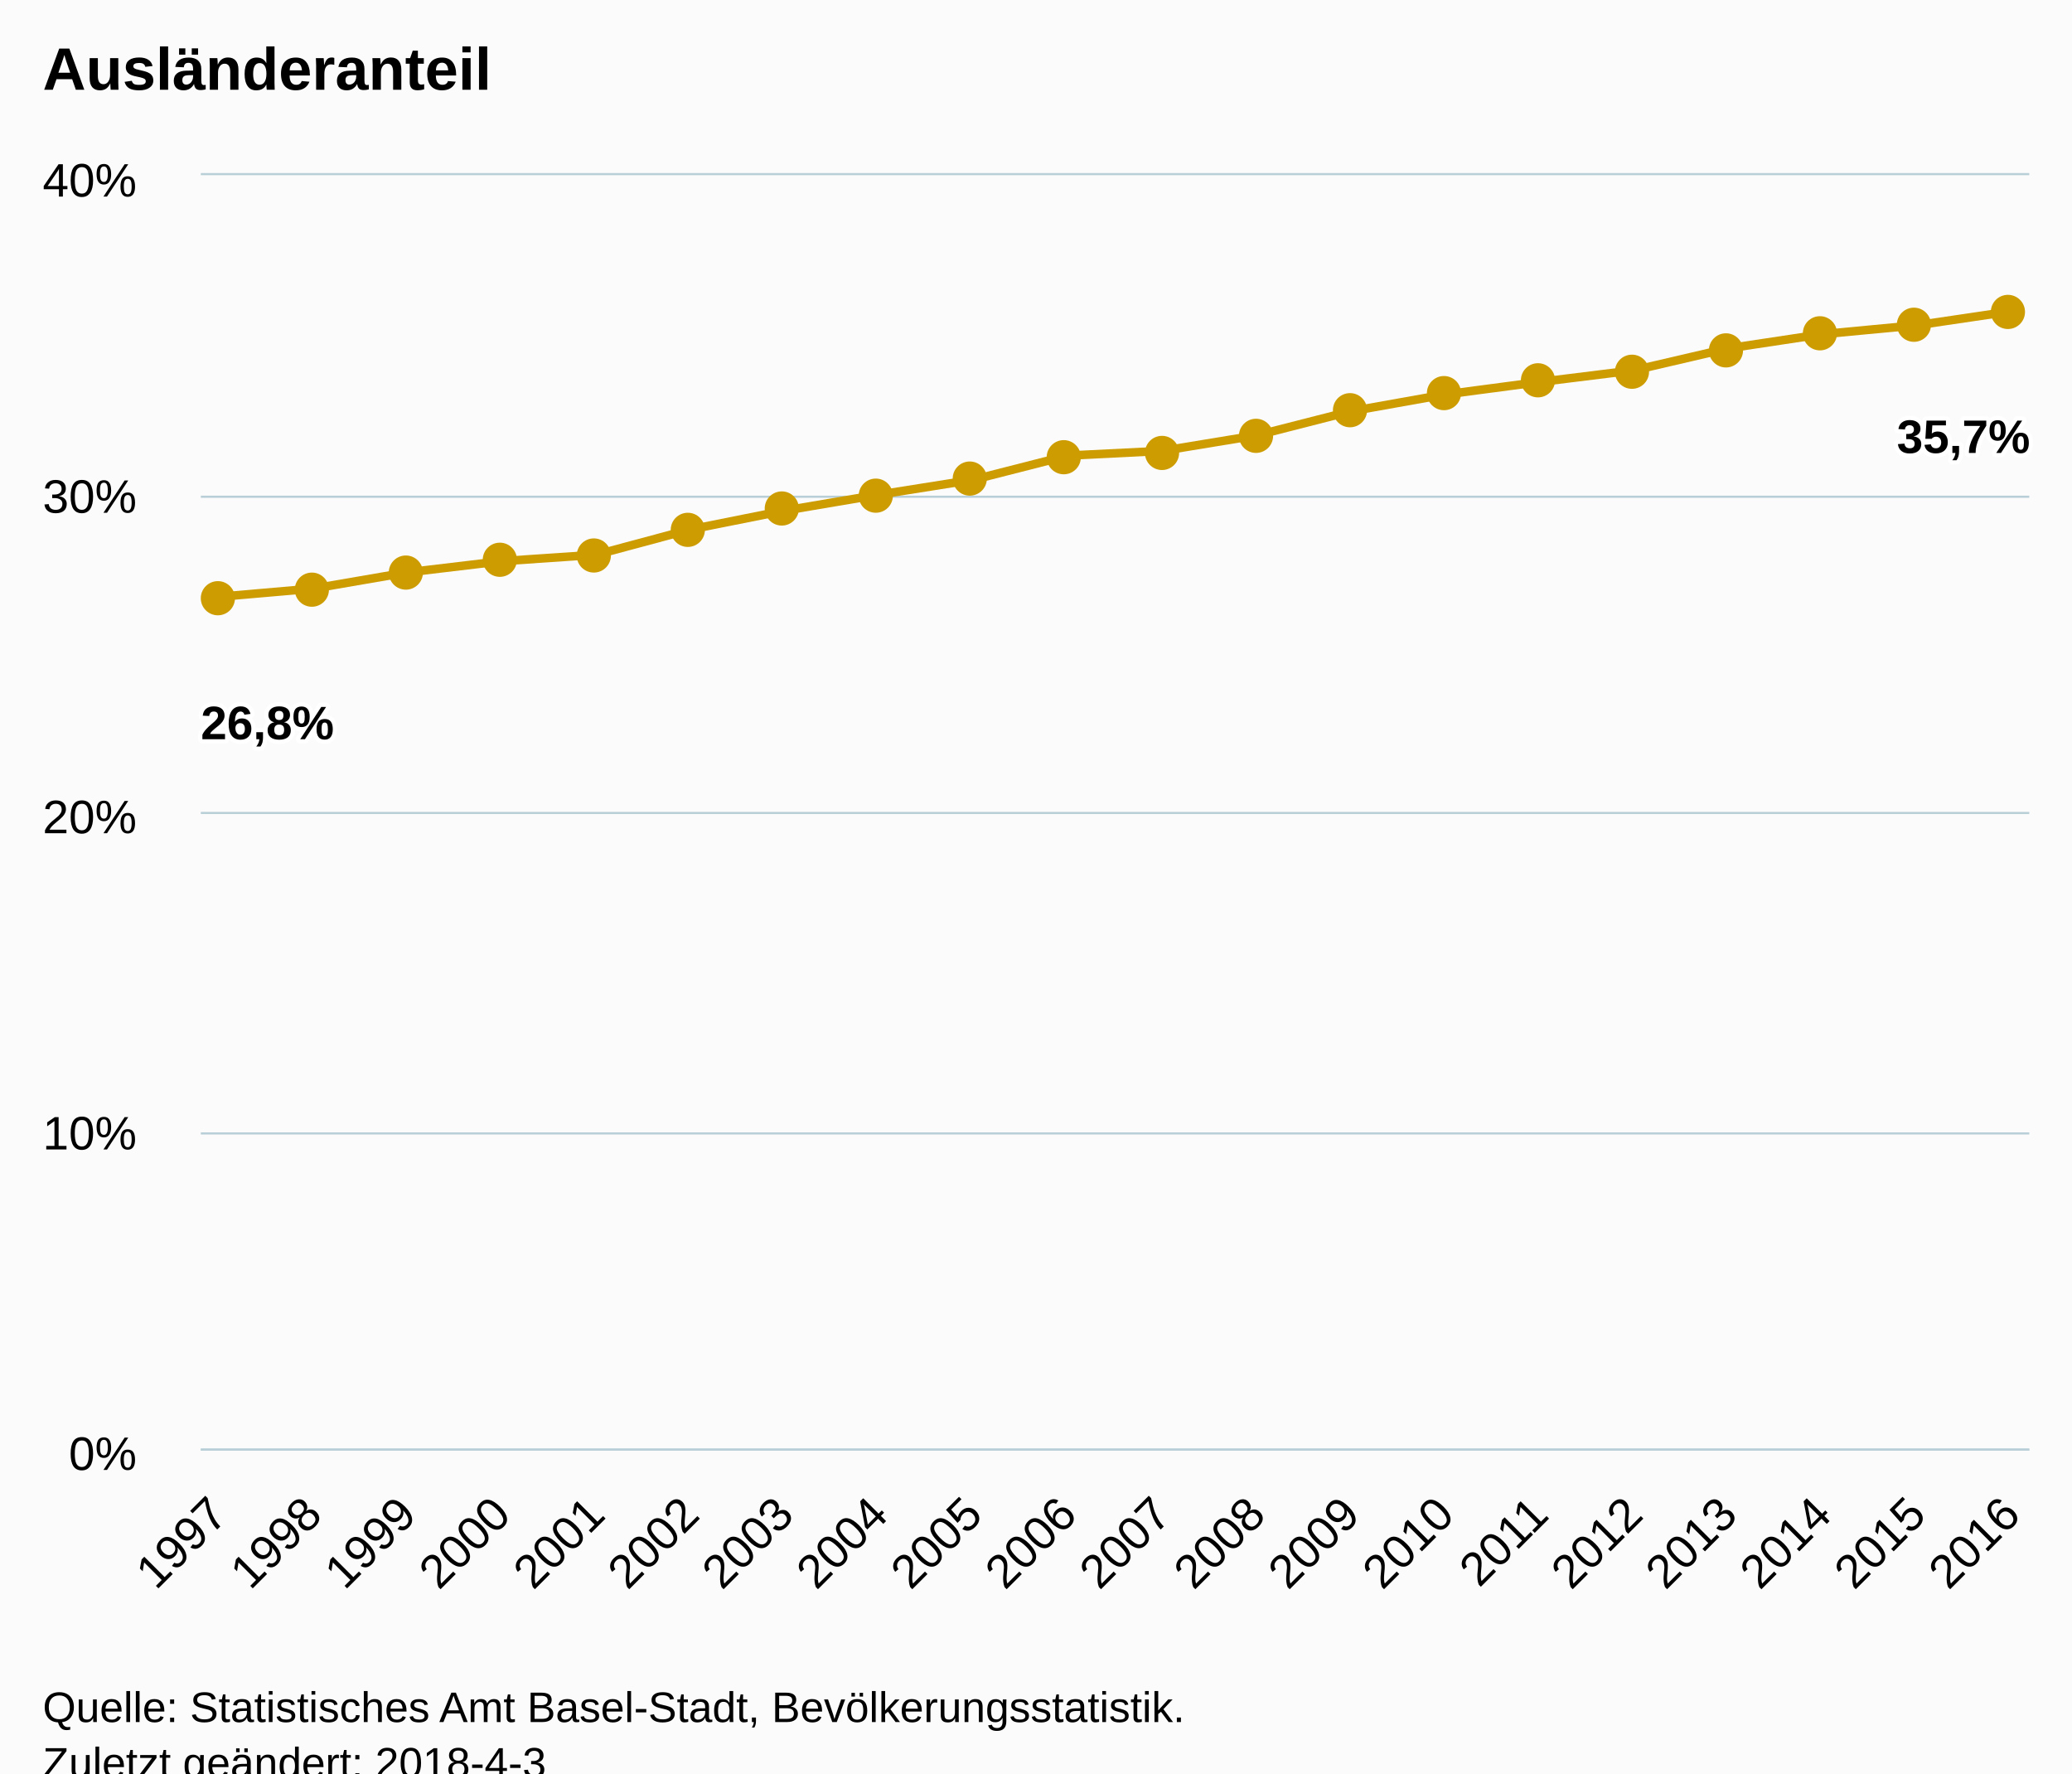
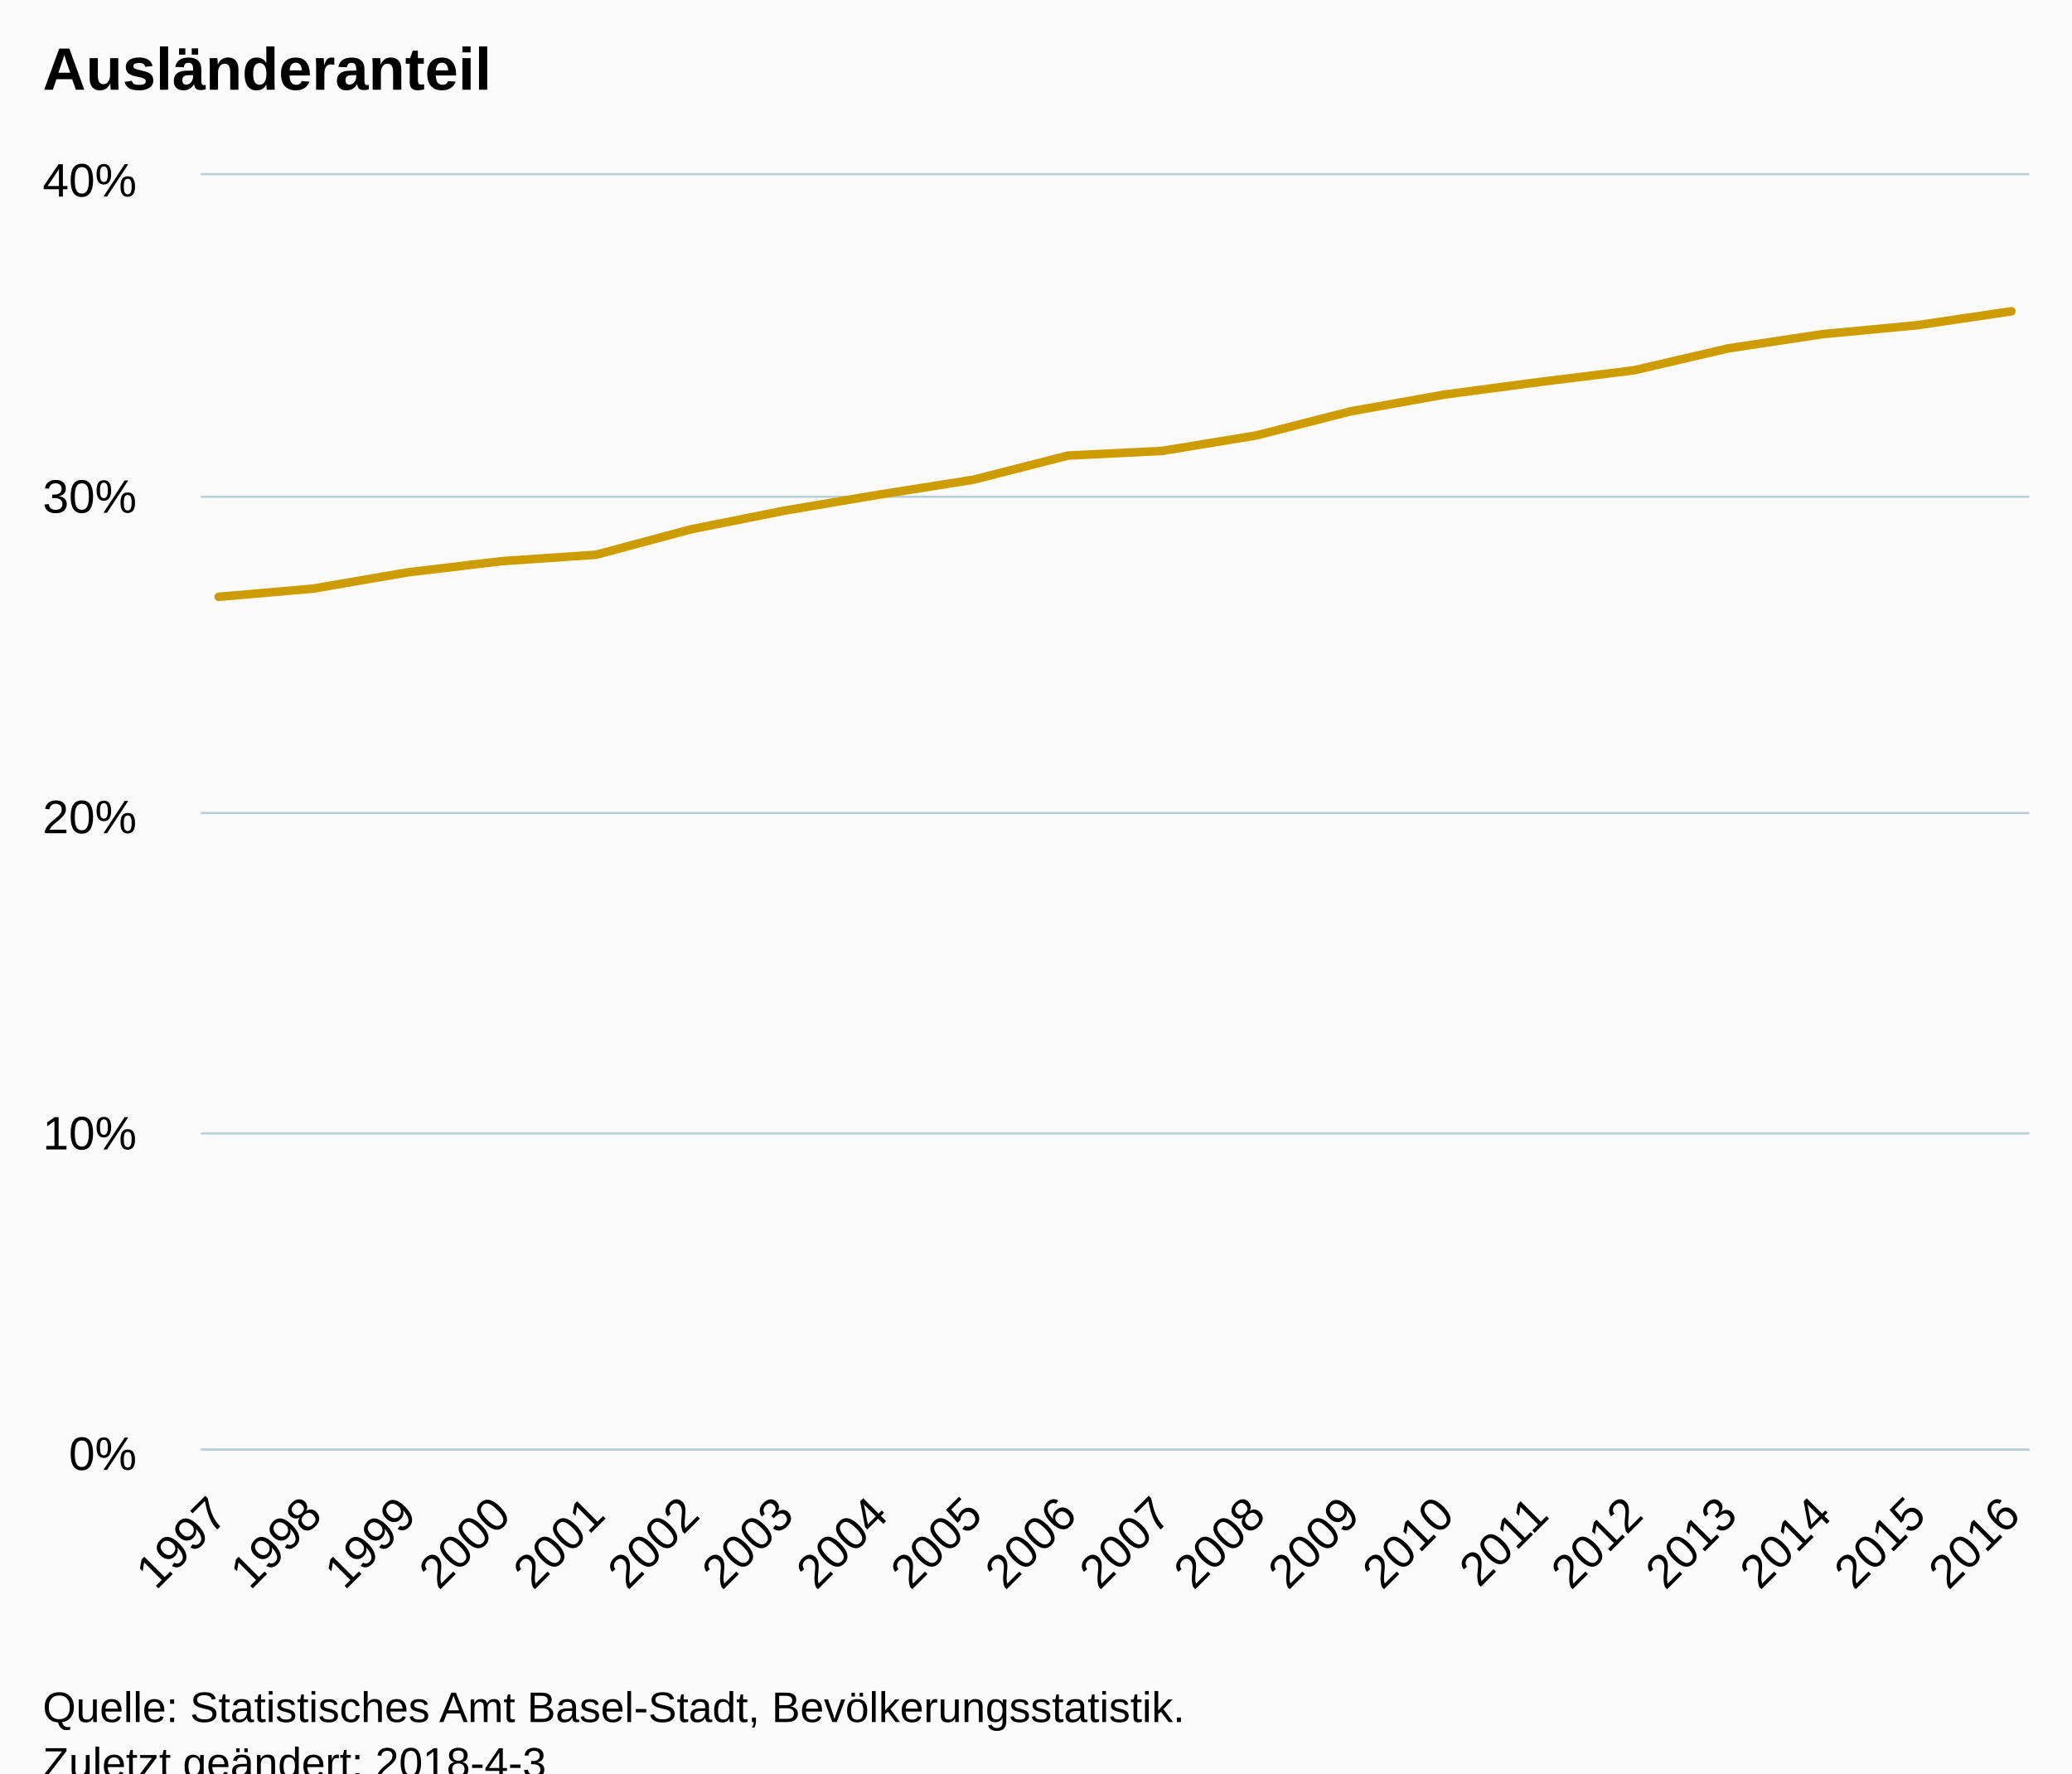
<svg xmlns="http://www.w3.org/2000/svg" version="1.1" class="highcharts-root" style="font-family:Arial;font-size:12px;" viewBox="0 0 485 415">
  <defs>
-     <clipPath id="highcharts-opi4pyu-6">
+     <clipPath id="highcharts-ytwcgpi-6">
      <rect x="0" y="0" width="428" height="298" fill="none" />
    </clipPath>
-     <clipPath id="highcharts-opi4pyu-7">
+     <clipPath id="highcharts-ytwcgpi-7">
      <rect x="0" y="0" width="428" height="298" fill="none" />
    </clipPath>
  </defs>
  <rect fill="#fbfbfb" class="highcharts-background" x="0" y="0" width="485" height="428" rx="0" ry="0" />
  <rect fill="none" class="highcharts-plot-background" x="47" y="41" width="428" height="298" />
  <g class="highcharts-pane-group" data-z-index="0" />
  <g class="highcharts-grid highcharts-xaxis-grid " data-z-index="1">
    <path fill="none" data-z-index="1" class="highcharts-grid-line" d="M 50.5 41 L 50.5 339" opacity="1" />
    <path fill="none" data-z-index="1" class="highcharts-grid-line" d="M 72.5 41 L 72.5 339" opacity="1" />
    <path fill="none" data-z-index="1" class="highcharts-grid-line" d="M 94.5 41 L 94.5 339" opacity="1" />
    <path fill="none" data-z-index="1" class="highcharts-grid-line" d="M 116.5 41 L 116.5 339" opacity="1" />
    <path fill="none" data-z-index="1" class="highcharts-grid-line" d="M 139.5 41 L 139.5 339" opacity="1" />
    <path fill="none" data-z-index="1" class="highcharts-grid-line" d="M 161.5 41 L 161.5 339" opacity="1" />
    <path fill="none" data-z-index="1" class="highcharts-grid-line" d="M 183.5 41 L 183.5 339" opacity="1" />
    <path fill="none" data-z-index="1" class="highcharts-grid-line" d="M 205.5 41 L 205.5 339" opacity="1" />
    <path fill="none" data-z-index="1" class="highcharts-grid-line" d="M 227.5 41 L 227.5 339" opacity="1" />
    <path fill="none" data-z-index="1" class="highcharts-grid-line" d="M 249.5 41 L 249.5 339" opacity="1" />
    <path fill="none" data-z-index="1" class="highcharts-grid-line" d="M 271.5 41 L 271.5 339" opacity="1" />
    <path fill="none" data-z-index="1" class="highcharts-grid-line" d="M 293.5 41 L 293.5 339" opacity="1" />
    <path fill="none" data-z-index="1" class="highcharts-grid-line" d="M 315.5 41 L 315.5 339" opacity="1" />
    <path fill="none" data-z-index="1" class="highcharts-grid-line" d="M 337.5 41 L 337.5 339" opacity="1" />
    <path fill="none" data-z-index="1" class="highcharts-grid-line" d="M 359.5 41 L 359.5 339" opacity="1" />
    <path fill="none" data-z-index="1" class="highcharts-grid-line" d="M 381.5 41 L 381.5 339" opacity="1" />
    <path fill="none" data-z-index="1" class="highcharts-grid-line" d="M 404.5 41 L 404.5 339" opacity="1" />
    <path fill="none" data-z-index="1" class="highcharts-grid-line" d="M 426.5 41 L 426.5 339" opacity="1" />
    <path fill="none" data-z-index="1" class="highcharts-grid-line" d="M 448.5 41 L 448.5 339" opacity="1" />
    <path fill="none" data-z-index="1" class="highcharts-grid-line" d="M 470.5 41 L 470.5 339" opacity="1" />
  </g>
  <g class="highcharts-grid highcharts-yaxis-grid " data-z-index="1">
    <path fill="none" stroke="#B9CFD7" stroke-width="0.5" data-z-index="1" class="highcharts-grid-line" d="M 47 339.25 L 475 339.25" opacity="1" />
    <path fill="none" stroke="#B9CFD7" stroke-width="0.5" data-z-index="1" class="highcharts-grid-line" d="M 47 265.25 L 475 265.25" opacity="1" />
    <path fill="none" stroke="#B9CFD7" stroke-width="0.5" data-z-index="1" class="highcharts-grid-line" d="M 47 190.25 L 475 190.25" opacity="1" />
    <path fill="none" stroke="#B9CFD7" stroke-width="0.5" data-z-index="1" class="highcharts-grid-line" d="M 47 116.25 L 475 116.25" opacity="1" />
    <path fill="none" stroke="#B9CFD7" stroke-width="0.5" data-z-index="1" class="highcharts-grid-line" d="M 47 40.75 L 475 40.75" opacity="1" />
  </g>
  <rect fill="none" class="highcharts-plot-border" data-z-index="1" x="47" y="41" width="428" height="298" />
  <g class="highcharts-axis highcharts-xaxis " data-z-index="2">
    <path fill="none" class="highcharts-axis-line" stroke="#B9CFD7" stroke-width="0.5" data-z-index="7" d="M 47 339.25 L 475 339.25" />
  </g>
  <g class="highcharts-axis highcharts-yaxis " data-z-index="2">
    <path fill="none" class="highcharts-axis-line" data-z-index="7" d="M 47 41 L 47 339" />
  </g>
  <g class="highcharts-series-group" data-z-index="3">
-     <g data-z-index="0.1" class="highcharts-series highcharts-series-0 highcharts-line-series " transform="translate(47,41) scale(1 1)" clip-path="url(#highcharts-opi4pyu-7)">
+     <g data-z-index="0.1" class="highcharts-series highcharts-series-0 highcharts-line-series " transform="translate(47,41) scale(1 1)" clip-path="url(#highcharts-ytwcgpi-7)">
      <path fill="none" d="M 4.196 98.669 L 26.281 96.752 L 48.365 92.952 L 70.45 90.323 L 92.535 88.822 L 114.619 82.898 L 136.704 78.486 L 158.788 74.753 L 180.873 71.257 L 202.958 65.62 L 225.042 64.522 L 247.127 60.889 L 269.212 55.246 L 291.296 51.309 L 313.381 48.393 L 335.465 45.659 L 357.55 40.523 L 379.635 37.196 L 401.719 35.113 L 423.804 31.853" class="highcharts-graph" data-z-index="1" stroke="#cd9c00" stroke-width="2" stroke-linejoin="round" stroke-linecap="round" />
    </g>
-     <g data-z-index="0.1" class="highcharts-markers highcharts-series-0 highcharts-line-series " transform="translate(47,41) scale(1 1)" clip-path="none">
-       <path fill="#cd9c00" d="M 8 99 A 4 4 0 1 1 8 98.996 Z" class="highcharts-point" />
-       <path fill="#cd9c00" d="M 30 97 A 4 4 0 1 1 30 96.996 Z" class="highcharts-point" />
-       <path fill="#cd9c00" d="M 52 93 A 4 4 0 1 1 52 92.996 Z" class="highcharts-point" />
-       <path fill="#cd9c00" d="M 74 90 A 4 4 0 1 1 74 89.996 Z" class="highcharts-point" />
-       <path fill="#cd9c00" d="M 96 89 A 4 4 0 1 1 96 88.996 Z" class="highcharts-point" />
-       <path fill="#cd9c00" d="M 118 83 A 4 4 0 1 1 118 82.996 Z" class="highcharts-point" />
-       <path fill="#cd9c00" d="M 140 78 A 4 4 0 1 1 140 77.996 Z" class="highcharts-point" />
-       <path fill="#cd9c00" d="M 162 75 A 4 4 0 1 1 162 74.996 Z" class="highcharts-point" />
-       <path fill="#cd9c00" d="M 184 71 A 4 4 0 1 1 184 70.996 Z" class="highcharts-point" />
-       <path fill="#cd9c00" d="M 206 66 A 4 4 0 1 1 206 65.996 Z" class="highcharts-point" />
-       <path fill="#cd9c00" d="M 229 65 A 4 4 0 1 1 229 64.996 Z" class="highcharts-point" />
-       <path fill="#cd9c00" d="M 251 61 A 4 4 0 1 1 251 60.996 Z" class="highcharts-point" />
-       <path fill="#cd9c00" d="M 273 55 A 4 4 0 1 1 273 54.996 Z" class="highcharts-point" />
-       <path fill="#cd9c00" d="M 295 51 A 4 4 0 1 1 295 50.996 Z" class="highcharts-point" />
-       <path fill="#cd9c00" d="M 317 48 A 4 4 0 1 1 317 47.996 Z" class="highcharts-point" />
-       <path fill="#cd9c00" d="M 339 46 A 4 4 0 1 1 339 45.996 Z" class="highcharts-point" />
-       <path fill="#cd9c00" d="M 361 41 A 4 4 0 1 1 361 40.996 Z" class="highcharts-point" />
-       <path fill="#cd9c00" d="M 383 37 A 4 4 0 1 1 383 36.996 Z" class="highcharts-point" />
-       <path fill="#cd9c00" d="M 405 35 A 4 4 0 1 1 405 34.996 Z" class="highcharts-point" />
-       <path fill="#cd9c00" d="M 427 32 A 4 4 0 1 1 427 31.996 Z" class="highcharts-point" />
-     </g>
+     <g data-z-index="0.1" class="highcharts-markers highcharts-series-0 highcharts-line-series " transform="translate(47,41) scale(1 1)" clip-path="none" />
  </g>
  <text x="10" text-anchor="start" class="highcharts-title" data-z-index="4" style="color:#000000;font-size:14px;font-weight:bold;fill:#000000;" y="21">
    <tspan>Ausländeranteil</tspan>
  </text>
  <text x="10" text-anchor="start" class="highcharts-subtitle" data-z-index="4" style="color:#000000;font-size:12px;font-weight:normal;font-family:Arial;fill:#000000;" y="40" />
-   <g data-z-index="6" class="highcharts-data-labels highcharts-series-0 highcharts-line-series " visibility="visible" transform="translate(47,41) scale(1 1)">
-     <g class="highcharts-label highcharts-data-label highcharts-data-label-color-undefined " data-z-index="1" transform="translate(-5,116)">
-       <text x="5" data-z-index="1" style="font-size:11px;font-weight:bold;color:#000000;fill:#000000;" y="16">
-         <tspan x="5" y="16" class="highcharts-text-outline" fill="#FFFFFF" stroke="#FFFFFF" stroke-width="2px" stroke-linejoin="round" style="">26,8%</tspan>
-         <tspan x="5" y="16">26,8%</tspan>
-       </text>
-     </g>
-     <g class="highcharts-label highcharts-data-label highcharts-data-label-color-undefined " data-z-index="1" transform="translate(21,127)">
-       <text x="5" data-z-index="1" style="font-size:11px;font-weight:bold;color:#000000;fill:#000000;" y="16" />
-     </g>
-     <g class="highcharts-label highcharts-data-label highcharts-data-label-color-undefined " data-z-index="1" transform="translate(43,123)">
-       <text x="5" data-z-index="1" style="font-size:11px;font-weight:bold;color:#000000;fill:#000000;" y="16" />
-     </g>
-     <g class="highcharts-label highcharts-data-label highcharts-data-label-color-undefined " data-z-index="1" transform="translate(65,120)">
-       <text x="5" data-z-index="1" style="font-size:11px;font-weight:bold;color:#000000;fill:#000000;" y="16" />
-     </g>
-     <g class="highcharts-label highcharts-data-label highcharts-data-label-color-undefined " data-z-index="1" transform="translate(88,119)">
-       <text x="5" data-z-index="1" style="font-size:11px;font-weight:bold;color:#000000;fill:#000000;" y="16" />
-     </g>
-     <g class="highcharts-label highcharts-data-label highcharts-data-label-color-undefined " data-z-index="1" transform="translate(110,113)">
-       <text x="5" data-z-index="1" style="font-size:11px;font-weight:bold;color:#000000;fill:#000000;" y="16" />
-     </g>
-     <g class="highcharts-label highcharts-data-label highcharts-data-label-color-undefined " data-z-index="1" transform="translate(132,108)">
-       <text x="5" data-z-index="1" style="font-size:11px;font-weight:bold;color:#000000;fill:#000000;" y="16" />
-     </g>
-     <g class="highcharts-label highcharts-data-label highcharts-data-label-color-undefined " data-z-index="1" transform="translate(154,105)">
-       <text x="5" data-z-index="1" style="font-size:11px;font-weight:bold;color:#000000;fill:#000000;" y="16" />
-     </g>
-     <g class="highcharts-label highcharts-data-label highcharts-data-label-color-undefined " data-z-index="1" transform="translate(176,101)">
-       <text x="5" data-z-index="1" style="font-size:11px;font-weight:bold;color:#000000;fill:#000000;" y="16" />
-     </g>
-     <g class="highcharts-label highcharts-data-label highcharts-data-label-color-undefined " data-z-index="1" transform="translate(198,96)">
-       <text x="5" data-z-index="1" style="font-size:11px;font-weight:bold;color:#000000;fill:#000000;" y="16" />
-     </g>
-     <g class="highcharts-label highcharts-data-label highcharts-data-label-color-undefined " data-z-index="1" transform="translate(220,95)">
-       <text x="5" data-z-index="1" style="font-size:11px;font-weight:bold;color:#000000;fill:#000000;" y="16" />
-     </g>
-     <g class="highcharts-label highcharts-data-label highcharts-data-label-color-undefined " data-z-index="1" transform="translate(242,91)">
-       <text x="5" data-z-index="1" style="font-size:11px;font-weight:bold;color:#000000;fill:#000000;" y="16" />
-     </g>
-     <g class="highcharts-label highcharts-data-label highcharts-data-label-color-undefined " data-z-index="1" transform="translate(264,85)">
-       <text x="5" data-z-index="1" style="font-size:11px;font-weight:bold;color:#000000;fill:#000000;" y="16" />
-     </g>
-     <g class="highcharts-label highcharts-data-label highcharts-data-label-color-undefined " data-z-index="1" transform="translate(286,81)">
-       <text x="5" data-z-index="1" style="font-size:11px;font-weight:bold;color:#000000;fill:#000000;" y="16" />
-     </g>
-     <g class="highcharts-label highcharts-data-label highcharts-data-label-color-undefined " data-z-index="1" transform="translate(308,78)">
-       <text x="5" data-z-index="1" style="font-size:11px;font-weight:bold;color:#000000;fill:#000000;" y="16" />
-     </g>
-     <g class="highcharts-label highcharts-data-label highcharts-data-label-color-undefined " data-z-index="1" transform="translate(330,76)">
-       <text x="5" data-z-index="1" style="font-size:11px;font-weight:bold;color:#000000;fill:#000000;" y="16" />
-     </g>
-     <g class="highcharts-label highcharts-data-label highcharts-data-label-color-undefined " data-z-index="1" transform="translate(353,71)">
-       <text x="5" data-z-index="1" style="font-size:11px;font-weight:bold;color:#000000;fill:#000000;" y="16" />
-     </g>
-     <g class="highcharts-label highcharts-data-label highcharts-data-label-color-undefined " data-z-index="1" transform="translate(375,67)">
-       <text x="5" data-z-index="1" style="font-size:11px;font-weight:bold;color:#000000;fill:#000000;" y="16" />
-     </g>
-     <g class="highcharts-label highcharts-data-label highcharts-data-label-color-undefined " data-z-index="1" transform="translate(397,65)">
-       <text x="5" data-z-index="1" style="font-size:11px;font-weight:bold;color:#000000;fill:#000000;" y="16" />
-     </g>
-     <g class="highcharts-label highcharts-data-label highcharts-data-label-color-undefined " data-z-index="1" transform="translate(392,49)">
-       <text x="5" data-z-index="1" style="font-size:11px;font-weight:bold;color:#000000;fill:#000000;" y="16">
-         <tspan x="5" y="16" class="highcharts-text-outline" fill="#FFFFFF" stroke="#FFFFFF" stroke-width="2px" stroke-linejoin="round">35,7%</tspan>
-         <tspan x="5" y="16">35,7%</tspan>
-       </text>
-     </g>
-   </g>
  <g class="highcharts-axis-labels highcharts-xaxis-labels " data-z-index="7">
    <text x="53.789" style="color:#000000;cursor:default;font-size:11px;fill:#000000;" text-anchor="end" transform="translate(0,0) rotate(-45 53.7888 355)" y="355" opacity="1">1997</text>
    <text x="75.873" style="color:#000000;cursor:default;font-size:11px;fill:#000000;" text-anchor="end" transform="translate(0,0) rotate(-45 75.87343 355)" y="355" opacity="1">1998</text>
    <text x="97.958" style="color:#000000;cursor:default;font-size:11px;fill:#000000;" text-anchor="end" transform="translate(0,0) rotate(-45 97.95805 355)" y="355" opacity="1">1999</text>
    <text x="120.043" style="color:#000000;cursor:default;font-size:11px;fill:#000000;" text-anchor="end" transform="translate(0,0) rotate(-45 120.0427 355)" y="355" opacity="1">2000</text>
    <text x="142.127" style="color:#000000;cursor:default;font-size:11px;fill:#000000;" text-anchor="end" transform="translate(0,0) rotate(-45 142.1273 355)" y="355" opacity="1">2001</text>
    <text x="164.212" style="color:#000000;cursor:default;font-size:11px;fill:#000000;" text-anchor="end" transform="translate(0,0) rotate(-45 164.2119 355)" y="355" opacity="1">2002</text>
    <text x="186.297" style="color:#000000;cursor:default;font-size:11px;fill:#000000;" text-anchor="end" transform="translate(0,0) rotate(-45 186.2965 355)" y="355" opacity="1">2003</text>
    <text x="208.381" style="color:#000000;cursor:default;font-size:11px;fill:#000000;" text-anchor="end" transform="translate(0,0) rotate(-45 208.3812 355)" y="355" opacity="1">2004</text>
    <text x="230.466" style="color:#000000;cursor:default;font-size:11px;fill:#000000;" text-anchor="end" transform="translate(0,0) rotate(-45 230.4658 355)" y="355" opacity="1">2005</text>
    <text x="252.55" style="color:#000000;cursor:default;font-size:11px;fill:#000000;" text-anchor="end" transform="translate(0,0) rotate(-45 252.5504 355)" y="355" opacity="1">2006</text>
    <text x="274.635" style="color:#000000;cursor:default;font-size:11px;fill:#000000;" text-anchor="end" transform="translate(0,0) rotate(-45 274.635 355)" y="355" opacity="1">2007</text>
    <text x="296.72" style="color:#000000;cursor:default;font-size:11px;fill:#000000;" text-anchor="end" transform="translate(0,0) rotate(-45 296.7197 355)" y="355" opacity="1">2008</text>
    <text x="318.804" style="color:#000000;cursor:default;font-size:11px;fill:#000000;" text-anchor="end" transform="translate(0,0) rotate(-45 318.8043 355)" y="355" opacity="1">2009</text>
    <text x="340.889" style="color:#000000;cursor:default;font-size:11px;fill:#000000;" text-anchor="end" transform="translate(0,0) rotate(-45 340.8889 355)" y="355" opacity="1">2010</text>
    <text x="362.974" style="color:#000000;cursor:default;font-size:11px;fill:#000000;" text-anchor="end" transform="translate(0,0) rotate(-45 362.9735 355)" y="355" opacity="1">2011</text>
    <text x="385.058" style="color:#000000;cursor:default;font-size:11px;fill:#000000;" text-anchor="end" transform="translate(0,0) rotate(-45 385.0582 355)" y="355" opacity="1">2012</text>
    <text x="407.143" style="color:#000000;cursor:default;font-size:11px;fill:#000000;" text-anchor="end" transform="translate(0,0) rotate(-45 407.1428 355)" y="355" opacity="1">2013</text>
    <text x="429.227" style="color:#000000;cursor:default;font-size:11px;fill:#000000;" text-anchor="end" transform="translate(0,0) rotate(-45 429.2274 355)" y="355" opacity="1">2014</text>
    <text x="451.312" style="color:#000000;cursor:default;font-size:11px;fill:#000000;" text-anchor="end" transform="translate(0,0) rotate(-45 451.312 355)" y="355" opacity="1">2015</text>
    <text x="473.397" style="color:#000000;cursor:default;font-size:11px;fill:#000000;" text-anchor="end" transform="translate(0,0) rotate(-45 473.3966 355)" y="355" opacity="1">2016</text>
  </g>
  <g class="highcharts-axis-labels highcharts-yaxis-labels " data-z-index="7">
    <text x="32" style="color:#000000;cursor:default;font-size:11px;fill:#000000;" text-anchor="end" transform="translate(0,0)" y="344" opacity="1">0%</text>
    <text x="32" style="color:#000000;cursor:default;font-size:11px;fill:#000000;" text-anchor="end" transform="translate(0,0)" y="269" opacity="1">10%</text>
    <text x="32" style="color:#000000;cursor:default;font-size:11px;fill:#000000;" text-anchor="end" transform="translate(0,0)" y="195" opacity="1">20%</text>
    <text x="32" style="color:#000000;cursor:default;font-size:11px;fill:#000000;" text-anchor="end" transform="translate(0,0)" y="120" opacity="1">30%</text>
    <text x="32" style="color:#000000;cursor:default;font-size:11px;fill:#000000;" text-anchor="end" transform="translate(0,0)" y="46" opacity="1">40%</text>
  </g>
  <text x="10" class="highcharts-credits" text-anchor="start" data-z-index="8" style="cursor:default;color:#000000;font-size:10px;fill:#000000;" y="403">
    <tspan>Quelle: Statistisches Amt Basel-Stadt, Bevölkerungsstatistik.</tspan>
    <tspan x="10" dy="13">Zuletzt geändert: 2018-4-3</tspan>
  </text>
</svg>
